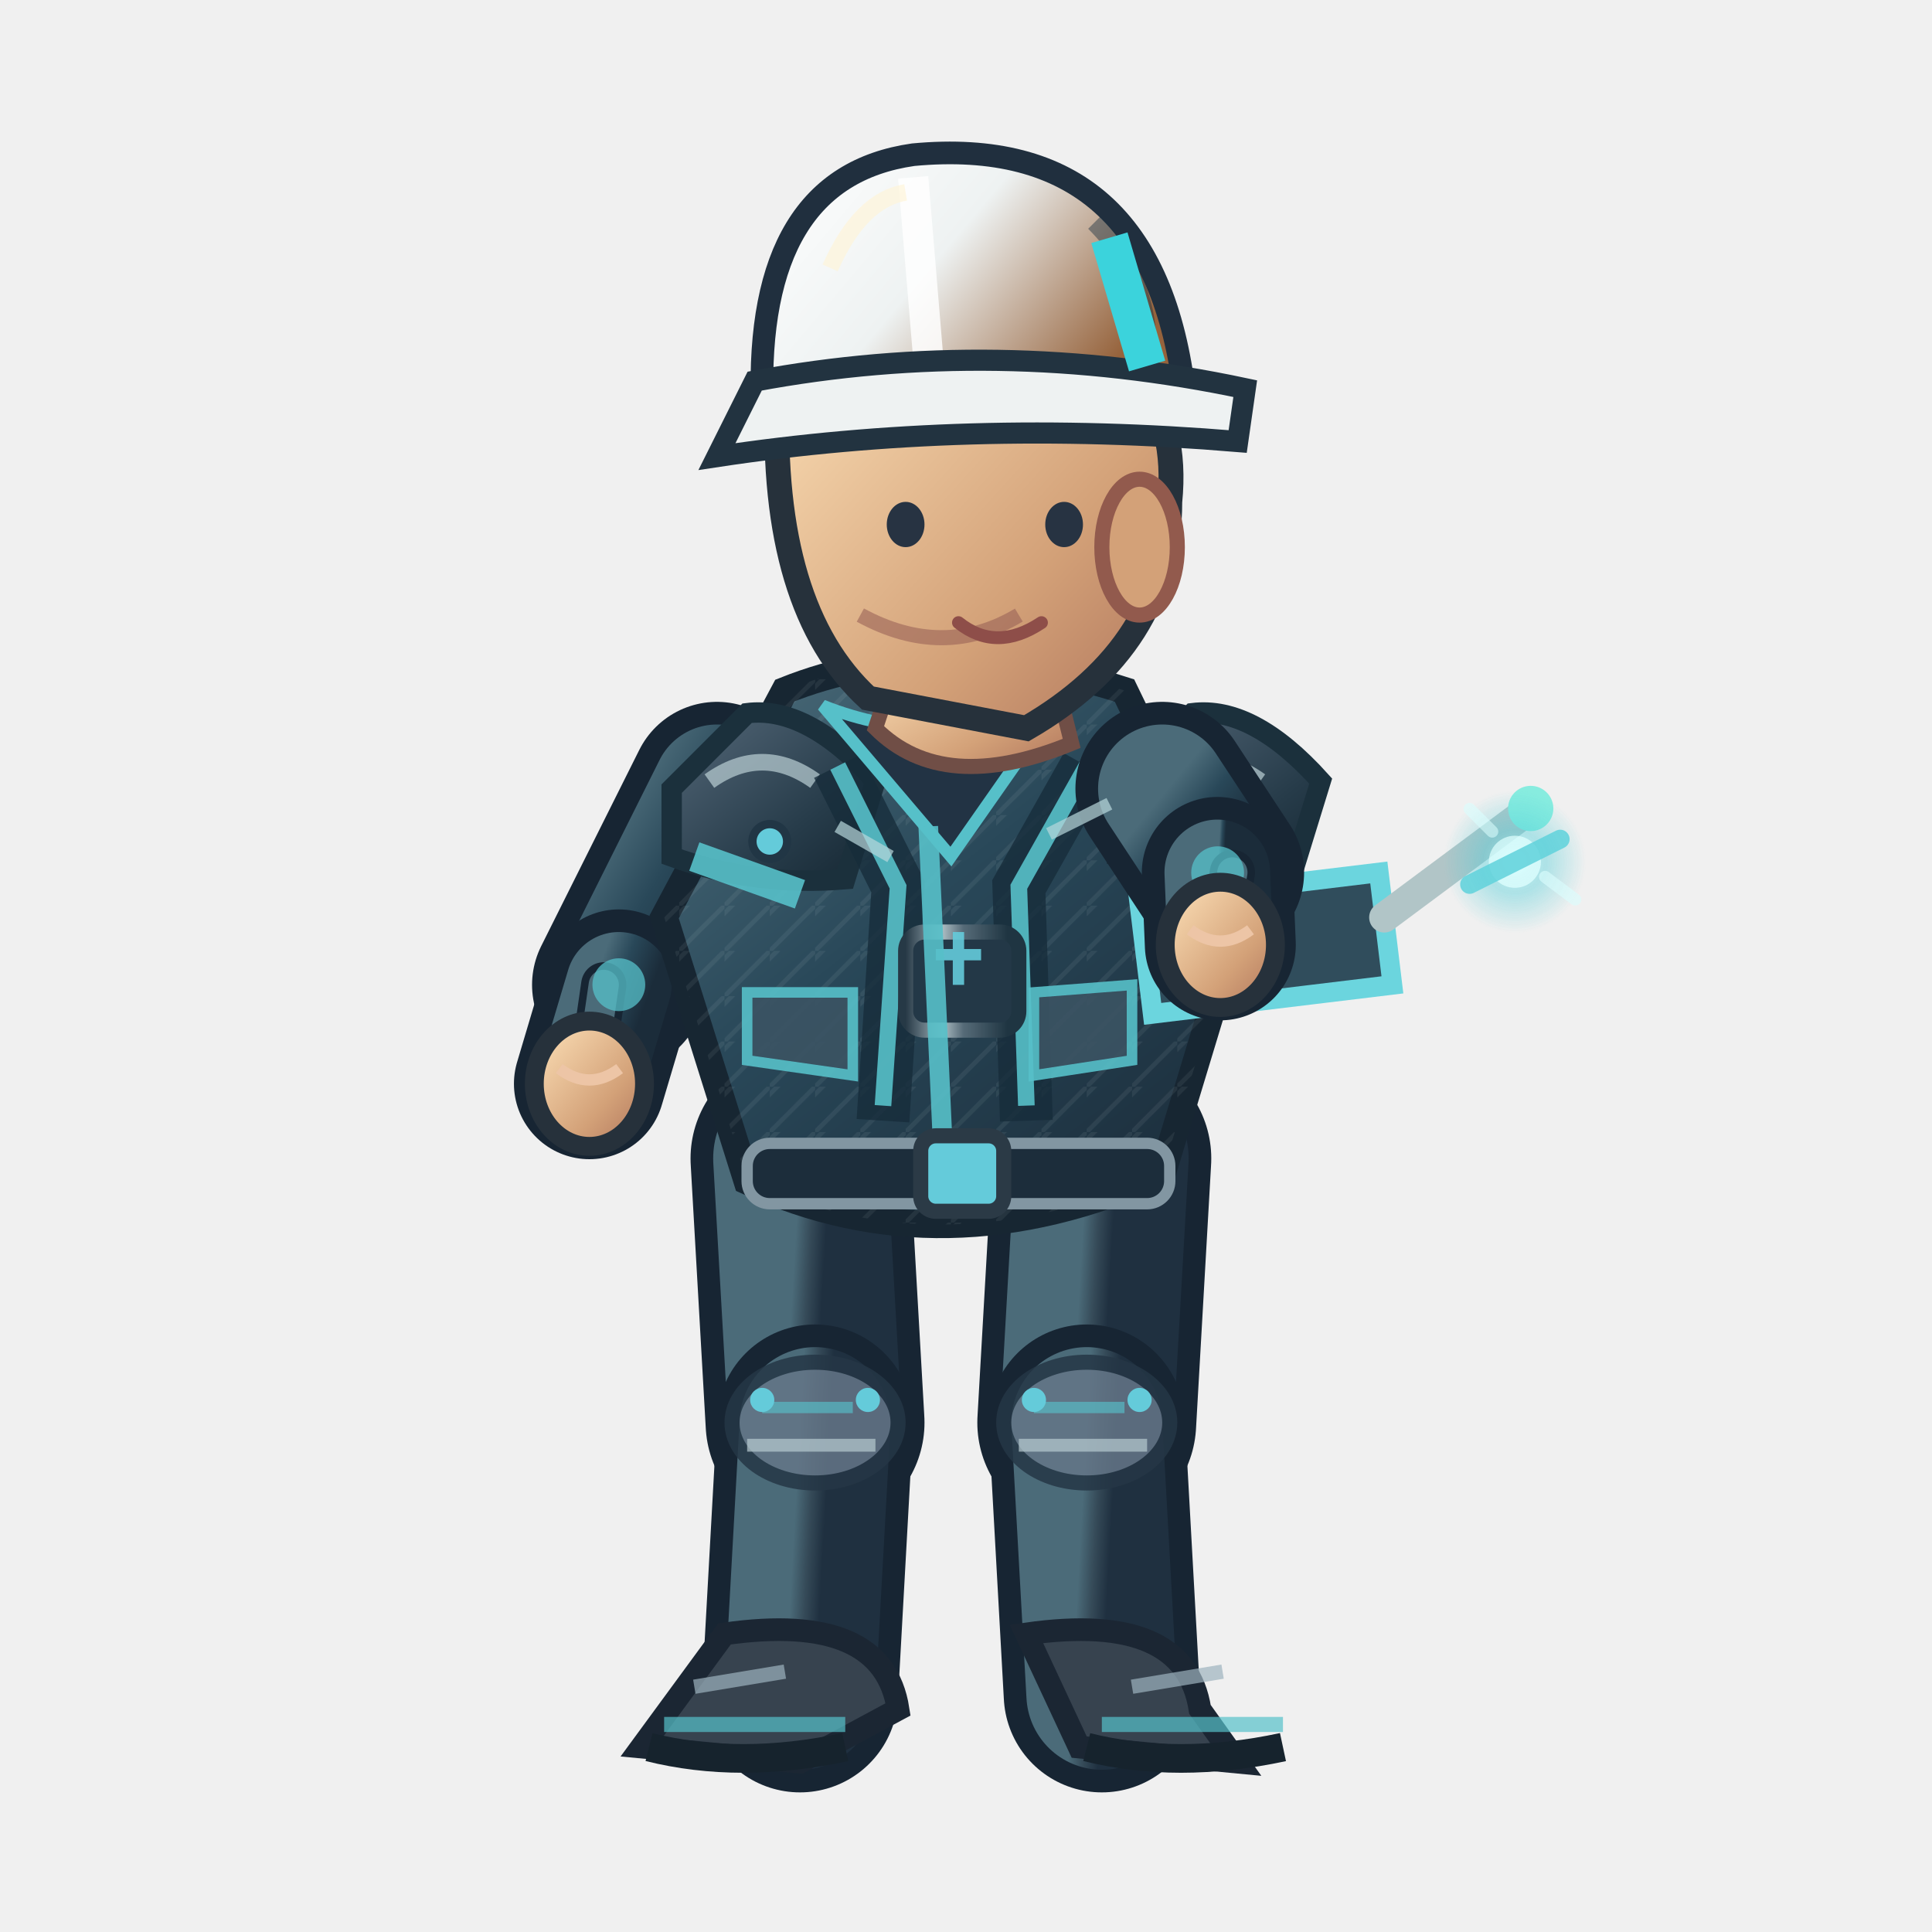
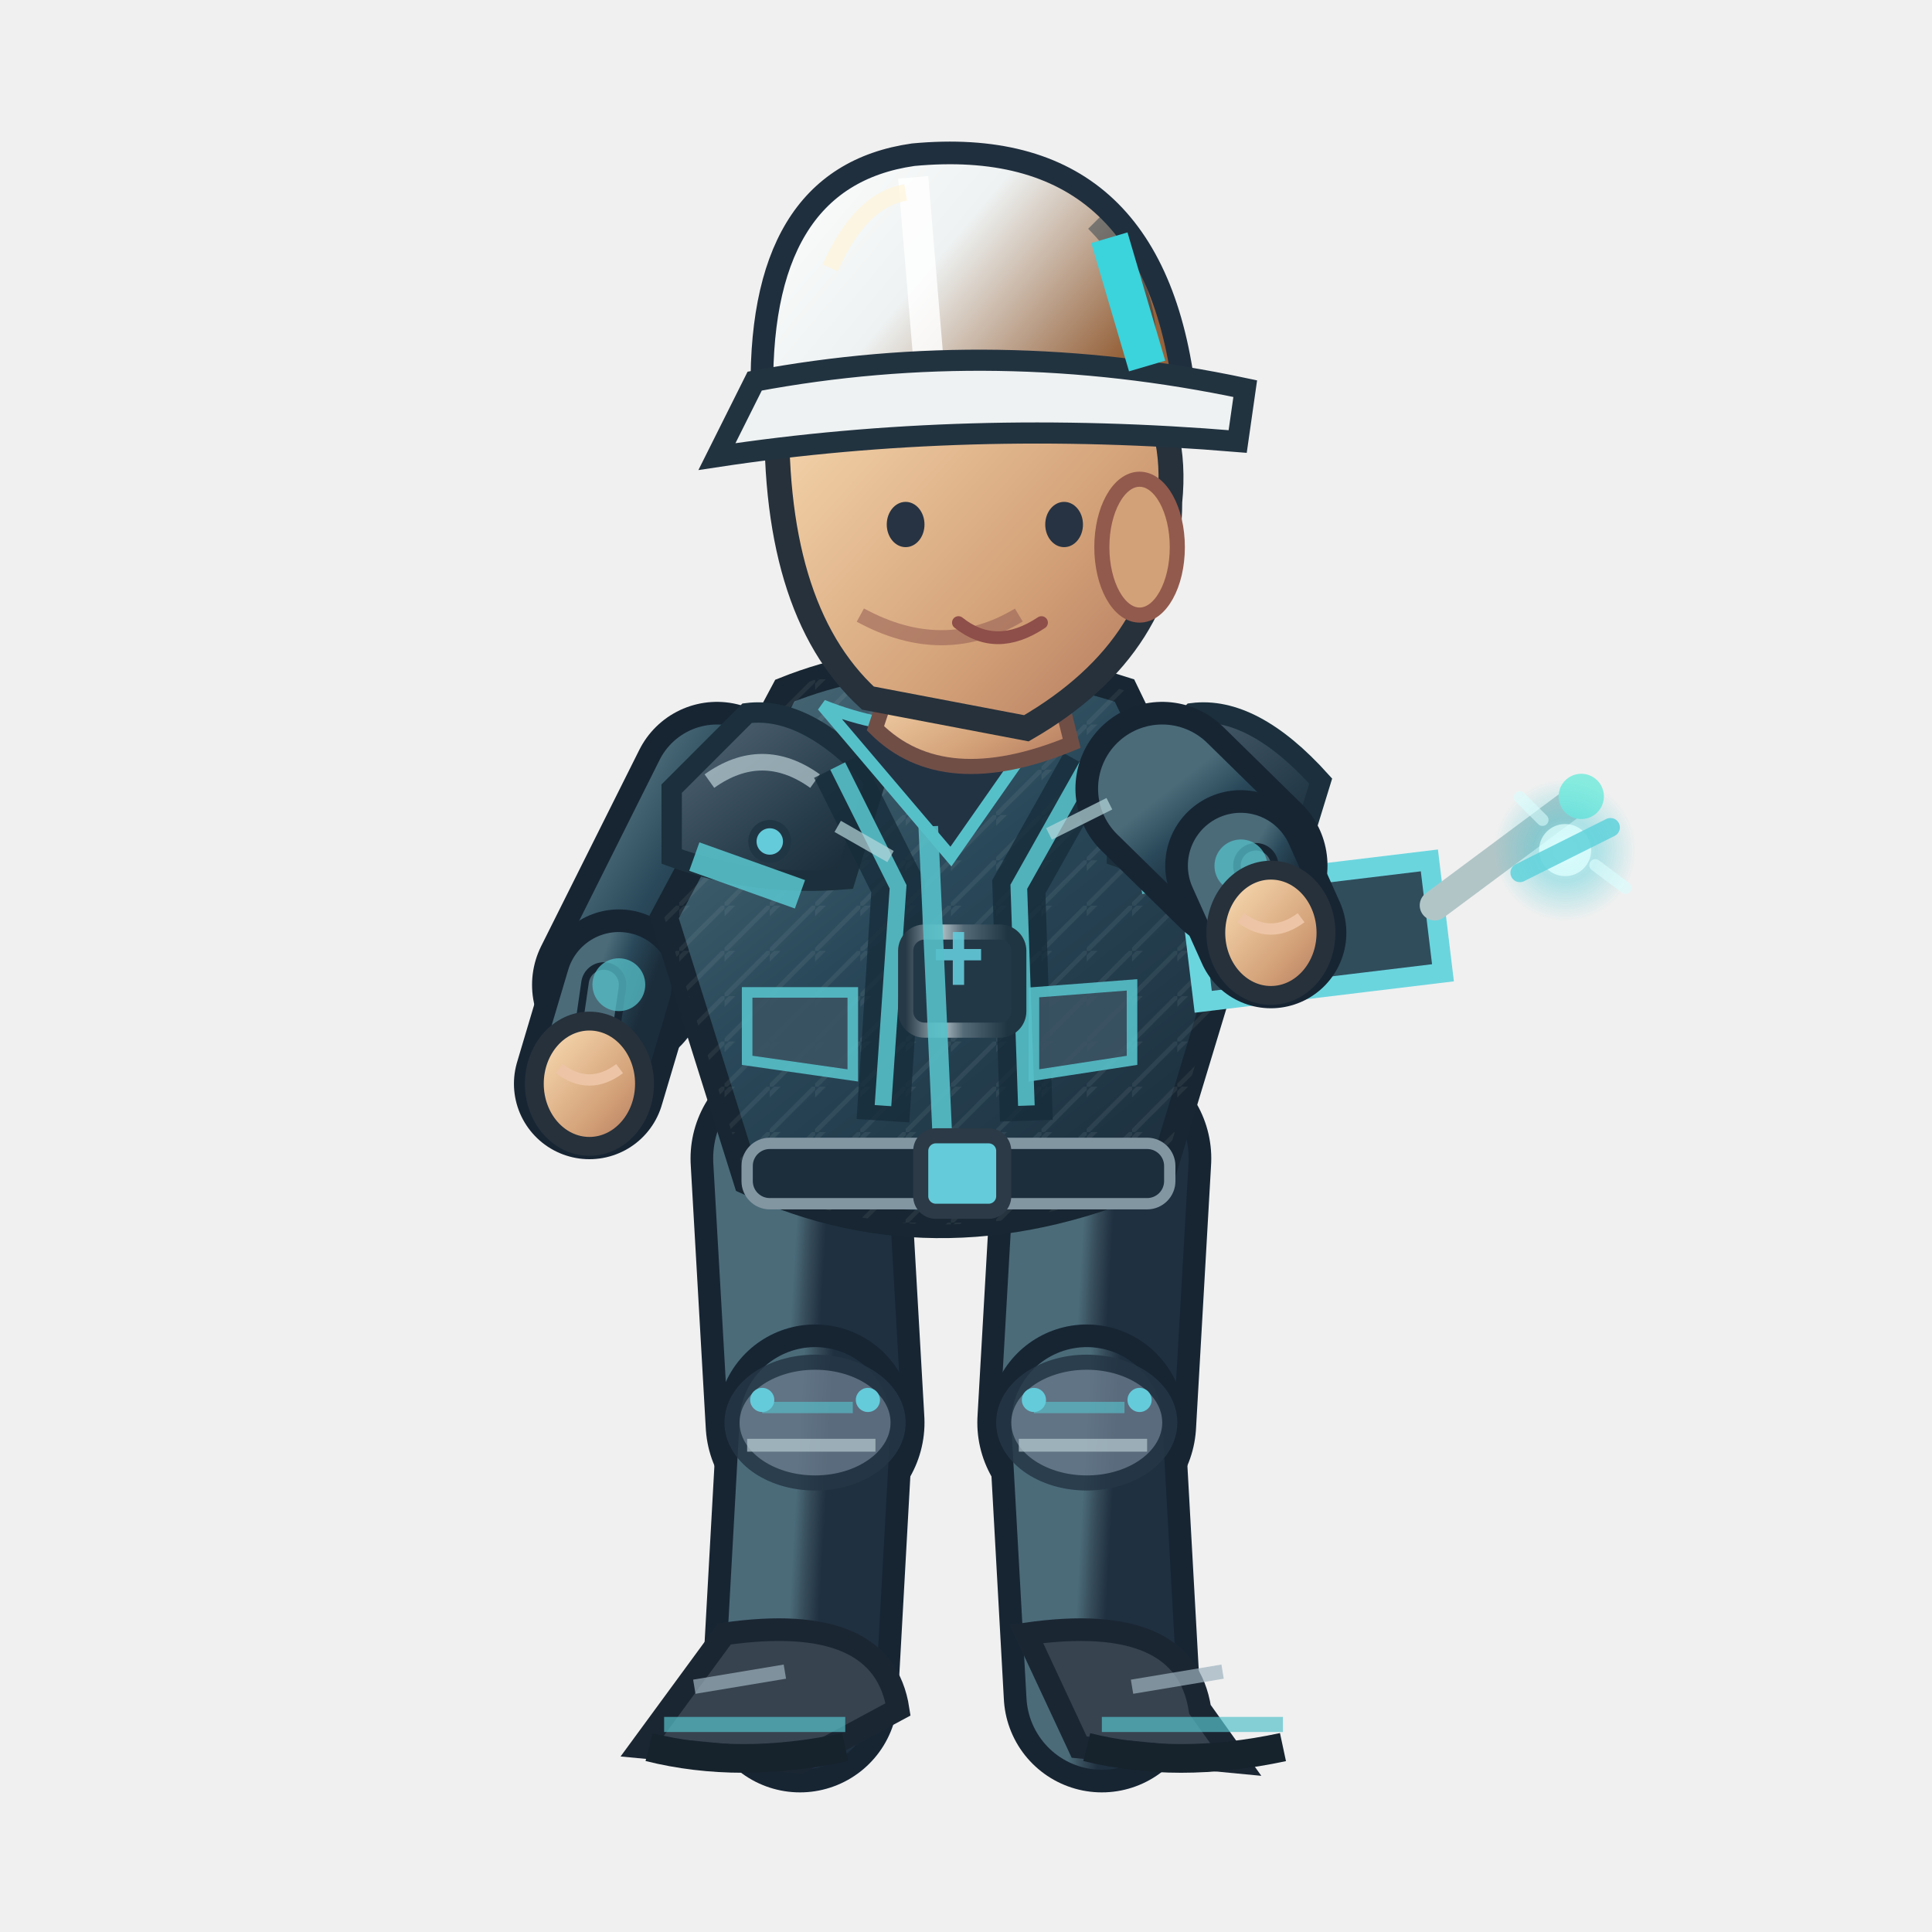
<svg xmlns="http://www.w3.org/2000/svg" width="256" height="256" viewBox="0 0 256 256">
  <defs>
    <linearGradient id="jacket" x1=".1" x2=".9" y1="0" y2="1">
      <stop offset="0" stop-color="#4b6b79" />
      <stop offset=".43" stop-color="#294859" />
      <stop offset="1" stop-color="#1b2c3a" />
    </linearGradient>
    <linearGradient id="helmet" x1="0" x2="1" y1="0" y2=".5">
      <stop offset="0" stop-color="#ffffff" />
      <stop offset=".5" stop-color="#eef2f2" />
      <stop offset="1" stop-color="#96633c" />
    </linearGradient>
    <linearGradient id="skin" x1="0" x2="1" y1="0" y2="1">
      <stop offset="0" stop-color="#ffe4bb" />
      <stop offset=".65" stop-color="#d3a178" />
      <stop offset="1" stop-color="#af745b" />
    </linearGradient>
    <linearGradient id="pant" x1="0" x2="1" y1="0" y2="1">
      <stop offset="0" stop-color="#4b6b79" />
      <stop offset=".5" stop-color="#354a58" />
      <stop offset="1" stop-color="#1f3040" />
    </linearGradient>
    <linearGradient id="reinforced" x1="0" x2=".95" y1="0" y2="1">
      <stop offset="0" stop-color="#81949e" />
      <stop offset=".20" stop-color="#475b6b" />
      <stop offset=".68" stop-color="#263b49" />
      <stop offset="1" stop-color="#172834" />
    </linearGradient>
    <linearGradient id="metalEdge" x1="0" x2="1" y1="0" y2="0">
      <stop offset="0" stop-color="#263946" />
      <stop offset=".33" stop-color="#a9bac0" />
      <stop offset=".51" stop-color="#566b78" />
      <stop offset=".90" stop-color="#1f3542" />
    </linearGradient>
    <pattern id="workwearWeave" width="6" height="6" patternUnits="userSpaceOnUse">
      <path d="M 0 6 L 6 0 M -1 2 L 2 -1" fill="none" stroke="#d4e1e2" stroke-opacity=".105" stroke-width=".6" />
    </pattern>
  </defs>
  <path d="M 106.0 153.5 L 108.0 188.5" fill="none" stroke="#172533" stroke-width="29" stroke-linecap="round" />
  <path d="M 106.0 153.5 L 108.0 188.5" fill="none" stroke="url(#pant)" stroke-width="23" stroke-linecap="round" />
  <path d="M 108.0 188.5 L 106.0 224.5" fill="none" stroke="#172533" stroke-width="26" stroke-linecap="round" />
  <path d="M 108.0 188.5 L 106.0 224.5" fill="none" stroke="url(#pant)" stroke-width="20" stroke-linecap="round" />
  <ellipse cx="108.0" cy="188.5" rx="11" ry="8" fill="#647687" stroke="#253645" stroke-width="2" opacity=".85" />
  <path d="M 101.0 186.5 l 12 0" stroke="#56c0c9" stroke-width="1.5" opacity=".65" />
  <path d="M 99.0 191.5 l 17 0" stroke="#b7cbd0" stroke-width="1.7" opacity=".7" />
  <circle cx="101.0" cy="185.5" r="1.6" fill="#64cbda" />
  <circle cx="115.0" cy="185.5" r="1.6" fill="#64cbda" />
  <g transform="rotate(0.00 106.00 224.48)">
    <path d="M 96.0 216.5 Q 117.0 213.5 119.0 226.5 L 106.0 233.5 L 85.0 231.5Z" fill="#37434f" stroke="#1b2633" stroke-width="3" />
    <path d="M 88.0 228.5 l 24 0" stroke="#56c0c9" stroke-width="2" opacity=".7" />
    <path d="M 86.0 231.5 q 12 3 26 0" stroke="#16232d" stroke-width="3.8" fill="none" />
    <path d="M 92.0 223.5 l 12 -2" stroke="#9cb2bd" stroke-width="1.9" opacity=".7" />
  </g>
  <path d="M 146.0 153.5 L 144.0 188.5" fill="none" stroke="#172533" stroke-width="29" stroke-linecap="round" />
  <path d="M 146.0 153.5 L 144.0 188.5" fill="none" stroke="url(#pant)" stroke-width="23" stroke-linecap="round" />
  <path d="M 144.0 188.5 L 146.0 224.5" fill="none" stroke="#172533" stroke-width="26" stroke-linecap="round" />
  <path d="M 144.0 188.5 L 146.0 224.5" fill="none" stroke="url(#pant)" stroke-width="20" stroke-linecap="round" />
  <ellipse cx="144.0" cy="188.5" rx="11" ry="8" fill="#647687" stroke="#253645" stroke-width="2" opacity=".85" />
  <path d="M 137.0 186.5 l 12 0" stroke="#56c0c9" stroke-width="1.5" opacity=".65" />
  <path d="M 135.0 191.5 l 17 0" stroke="#b7cbd0" stroke-width="1.7" opacity=".7" />
  <circle cx="137.0" cy="185.5" r="1.6" fill="#64cbda" />
  <circle cx="151.0" cy="185.5" r="1.6" fill="#64cbda" />
  <g transform="rotate(0.00 146.00 224.48)">
    <path d="M 136.0 216.5 Q 157.0 213.5 159.0 226.5 L 164.0 233.5 L 143.0 231.5Z" fill="#37434f" stroke="#1b2633" stroke-width="3" />
    <path d="M 146.0 228.5 l 24 0" stroke="#56c0c9" stroke-width="2" opacity=".7" />
    <path d="M 144.0 231.5 q 12 3 26 0" stroke="#16232d" stroke-width="3.8" fill="none" />
    <path d="M 150.0 223.5 l 12 -2" stroke="#9cb2bd" stroke-width="1.9" opacity=".7" />
  </g>
  <g transform="translate(0.00,0)">
    <path d="M 95.0 104.5 L 82.0 130.5" fill="none" stroke="#172533" stroke-width="23" stroke-linecap="round" />
    <path d="M 95.0 104.5 L 82.0 130.5" fill="none" stroke="url(#jacket)" stroke-width="17" stroke-linecap="round" />
    <path d="M 82.0 130.5 L 78.1 143.6" fill="none" stroke="#172533" stroke-width="20" stroke-linecap="round" />
    <path d="M 82.0 130.5 L 78.1 143.6" fill="none" stroke="url(#jacket)" stroke-width="14" stroke-linecap="round" />
    <path d="M 80.0 130.5 L 78.1 143.6" fill="none" stroke="#172533" stroke-width="6" stroke-linecap="round" />
    <path d="M 80.0 130.5 L 78.1 143.6" fill="none" stroke="#4b6b79" stroke-width="4" stroke-linecap="round" />
    <circle cx="82" cy="130.478" r="3.5" fill="#56c0c9" opacity=".75" />
    <ellipse cx="78.1" cy="143.6" rx="7.3" ry="8.3" fill="url(#skin)" stroke="#26313b" stroke-width="2.5" />
    <path d="M 74.1 141.6 q 4 3 8 0" fill="none" stroke="#edc5a6" stroke-width="1.5" />
    <path d="M 104 91.5 Q 124 83.5 149 91.5 L 164 122.5 L 154 155.5 Q 125 168.5 99 156.5 L 88 121.5Z" fill="url(#jacket)" stroke="#172632" stroke-width="3.6" />
    <path d="M 104 91.5 Q 124 83.5 149 91.5 L 164 122.5 L 154 155.5 Q 125 168.5 99 156.5 L 88 121.5Z" fill="url(#workwearWeave)" opacity=".74" />
    <path d="M 89 104.5 L 99 94.5 Q 107 93.5 116 103.5 L 112 116.5 Q 100 117.5 89 113.5Z" fill="url(#reinforced)" stroke="#1b303c" stroke-width="2.7" />
    <path d="M 94 103.5 q 7 -5 14 0" stroke="#b8ccd2" stroke-width="2.2" stroke-opacity=".72" fill="none" />
    <circle cx="102" cy="111.5" r="2.3" fill="#64cbda" stroke="#213645" stroke-width="1.1" />
    <path d="M 148 104.5 L 158 94.5 Q 166 93.5 175 103.5 L 171 116.5 Q 159 117.5 148 113.5Z" fill="url(#reinforced)" stroke="#1b303c" stroke-width="2.7" />
    <path d="M 153 103.5 q 7 -5 14 0" stroke="#b8ccd2" stroke-width="2.2" stroke-opacity=".72" fill="none" />
    <circle cx="161" cy="111.5" r="2.3" fill="#64cbda" stroke="#213645" stroke-width="1.1" />
    <path d="M 111 101.5 L 119 117.5 L 117 148.5 M 144 101.5 L 135 117.5 L 136 148.5" stroke="#162c3a" stroke-width="7" opacity=".78" fill="none" />
    <path d="M 111 101.5 L 119 117.5 L 117 146.5 M 144 101.5 L 135 117.5 L 136 146.5" stroke="#56c0c9" stroke-width="2.2" opacity=".9" fill="none" />
    <rect x="120" y="123.5" width="15" height="13" rx="2.5" fill="#233847" stroke="url(#metalEdge)" stroke-width="2" />
    <path d="M 124 126.5 h 6 m -3 -3 v 7" stroke="#64cbda" stroke-width="1.5" opacity=".9" />
    <path d="M 109 93.5 Q 124 99.5 140 93.5 L 126 113.5Z" fill="#223344" stroke="#56c0c9" stroke-width="1.6" />
    <path d="M 123 109.5 L 125 153.5" stroke="#56c0c9" stroke-width="2.6" opacity=".9" />
    <path d="M 92 113.5 L 106 118.5 M 151 116.5 L 162 114.5" stroke="#56c0c9" stroke-width="4" opacity=".9" />
    <rect x="99" y="151.5" width="56" height="8" rx="3" fill="#1c2d3b" stroke="#8296a2" stroke-width="1.5" />
    <rect x="122" y="150.5" width="11" height="10" rx="2" fill="#64cbda" stroke="#2b3a46" stroke-width="2" />
    <path d="M 99 131.5 l 14 0 l 0 11 l -14 -2 Z M 137 131.5 l 13 -1 l 0 10 l -13 2 Z" fill="#3b5363" stroke="#56c0c9" stroke-width="1.4" opacity=".9" />
    <path d="M 119 87.5 L 139 86.5 L 142 98.5 Q 125 105.5 116 96.5Z" fill="url(#skin)" stroke="#704e46" stroke-width="2" />
    <path d="M 103 52.5 Q 113 33.5 135 40.5 Q 157 46.5 155 66.5 Q 155 85.5 136 96.5 L 115 92.5 Q 102 80.5 103 52.5Z" fill="url(#skin)" stroke="#26313b" stroke-width="3.3" />
    <ellipse cx="151" cy="72.5" rx="5" ry="9" fill="#d3a178" stroke="#925a4d" stroke-width="2" />
    <path d="M 135 81.5 q -10 6 -21 0" fill="none" stroke="#9a6257" stroke-width="2" opacity=".6" />
    <ellipse cx="120" cy="69.5" rx="2.5" ry="3" fill="#273342" />
    <ellipse cx="141" cy="69.5" rx="2.5" ry="3" fill="#273342" />
    <path d="M 127 82.5 q 5 4 11 0" fill="none" stroke="#8e4e49" stroke-width="1.7" stroke-linecap="round" />
    <path d="M 101 53.5 Q 100 23.5 121 20.5 Q 153 17.5 157 52.5Z" fill="url(#helmet)" stroke="#202f3e" stroke-width="3" />
    <path d="M 121 23.5 L 123 47.5" stroke="#ffffff" stroke-width="4" opacity=".83" />
    <path d="M 110 35.5 Q 114 26.5 120 25.5" stroke="#fff4d6" stroke-width="2.2" opacity=".63" fill="none" />
    <path d="M 145 29.5 q 8 8 7 19" stroke="#1a3040" stroke-width="2.3" opacity=".45" fill="none" />
    <circle cx="106" cy="53.5" r="2.4" fill="#304353" stroke="#64cbda" stroke-width="1.2" />
    <circle cx="155" cy="53.5" r="2.4" fill="#304353" stroke="#64cbda" stroke-width="1.2" />
    <path d="M 100 50.5 Q 132 44.5 165 51.5 L 164 58.5 Q 128 55.5 95 60.5Z" fill="#eef2f2" stroke="#223340" stroke-width="2.8" />
    <path d="M 147 31.5 l 5 17" stroke="#3bd3dc" stroke-width="5" />
-     <g transform="translate(161.7,125.2) rotate(-6.9)">
+     <g transform="translate(168.4,123.6) rotate(-6.9)">
      <path d="M -10 -7 h 32 v 15 h -32Z" fill="#304d5c" stroke="#6bd5de" stroke-width="2.6" />
      <path d="M 22 -1 L 43 -13" stroke="#b1c5c7" stroke-width="4" stroke-linecap="round" />
      <circle cx="43" cy="-13" r="3" fill="#87ecdf" />
      <circle cx="-2" cy="0" r="3" fill="#efc977" />
    </g>
-     <path d="M 154.0 104.5 L 161.3 115.6" fill="none" stroke="#172533" stroke-width="23" stroke-linecap="round" />
-     <path d="M 154.0 104.5 L 161.3 115.6" fill="none" stroke="url(#jacket)" stroke-width="17" stroke-linecap="round" />
-     <path d="M 161.3 115.6 L 161.7 125.2" fill="none" stroke="#172533" stroke-width="20" stroke-linecap="round" />
-     <path d="M 161.3 115.6 L 161.7 125.2" fill="none" stroke="url(#jacket)" stroke-width="14" stroke-linecap="round" />
-     <path d="M 163.3 115.6 L 161.7 125.2" fill="none" stroke="#172533" stroke-width="6" stroke-linecap="round" />
-     <path d="M 163.3 115.6 L 161.7 125.2" fill="none" stroke="#4b6b79" stroke-width="4" stroke-linecap="round" />
-     <circle cx="161.343" cy="115.641" r="3.5" fill="#56c0c9" opacity=".75" />
-     <ellipse cx="161.7" cy="125.2" rx="7.3" ry="8.3" fill="url(#skin)" stroke="#26313b" stroke-width="2.5" />
-     <path d="M 157.7 123.2 q 4 3 8 0" fill="none" stroke="#edc5a6" stroke-width="1.5" />
+     <path d="M 154.0 104.5 L 164.4 114.7" fill="none" stroke="#172533" stroke-width="23" stroke-linecap="round" />
+     <path d="M 154.0 104.5 L 164.4 114.7" fill="none" stroke="url(#jacket)" stroke-width="17" stroke-linecap="round" />
+     <path d="M 164.4 114.7 L 168.4 123.6" fill="none" stroke="#172533" stroke-width="20" stroke-linecap="round" />
+     <path d="M 164.4 114.7 L 168.4 123.6" fill="none" stroke="url(#jacket)" stroke-width="14" stroke-linecap="round" />
+     <path d="M 166.4 114.7 L 168.4 123.6" fill="none" stroke="#172533" stroke-width="6" stroke-linecap="round" />
+     <path d="M 166.4 114.7 L 168.4 123.6" fill="none" stroke="#4b6b79" stroke-width="4" stroke-linecap="round" />
+     <circle cx="164.424" cy="114.733" r="3.5" fill="#56c0c9" opacity=".75" />
+     <ellipse cx="168.4" cy="123.6" rx="7.3" ry="8.3" fill="url(#skin)" stroke="#26313b" stroke-width="2.5" />
+     <path d="M 164.4 121.6 q 4 3 8 0" fill="none" stroke="#edc5a6" stroke-width="1.5" />
    <defs>
      <radialGradient id="fx-eng">
        <stop offset="0" stop-color="#d7ffff" stop-opacity=".86" />
        <stop offset=".45" stop-color="#4acdd8" stop-opacity=".46" />
        <stop offset="1" stop-color="#4acdd8" stop-opacity="0" />
      </radialGradient>
    </defs>
    <g data-action-fx="REPAIR" opacity=".86">
-       <circle cx="200.73" cy="114.19" r="9.44" fill="url(#fx-eng)" />
-       <circle cx="200.73" cy="114.19" r="3.45" fill="#d7ffff" opacity="0.865" />
-       <path d="M 194.73 117.19 l 12 -6" stroke="#4acdd8" stroke-width="2.5" stroke-linecap="round" opacity="0.865" />
-       <path d="M 197.73 110.19 l -3 -3 M 204.73 116.19 l 4 3" fill="none" stroke="#d7ffff" stroke-width="1.6" stroke-linecap="round" opacity="0.643" />
+       <circle cx="207.39" cy="112.64" r="9.44" fill="url(#fx-eng)" />
+       <circle cx="207.39" cy="112.64" r="3.45" fill="#d7ffff" opacity="0.865" />
+       <path d="M 201.39 115.64 l 12 -6" stroke="#4acdd8" stroke-width="2.5" stroke-linecap="round" opacity="0.865" />
+       <path d="M 204.39 108.64 l -3 -3 M 211.39 114.64 l 4 3" fill="none" stroke="#d7ffff" stroke-width="1.6" stroke-linecap="round" opacity="0.643" />
    </g>
    <path d="M 111 109.5 l 7 4 M 139 110.5 l 8 -4" stroke="#b8d7db" stroke-width="1.7" opacity=".7" />
  </g>
</svg>
